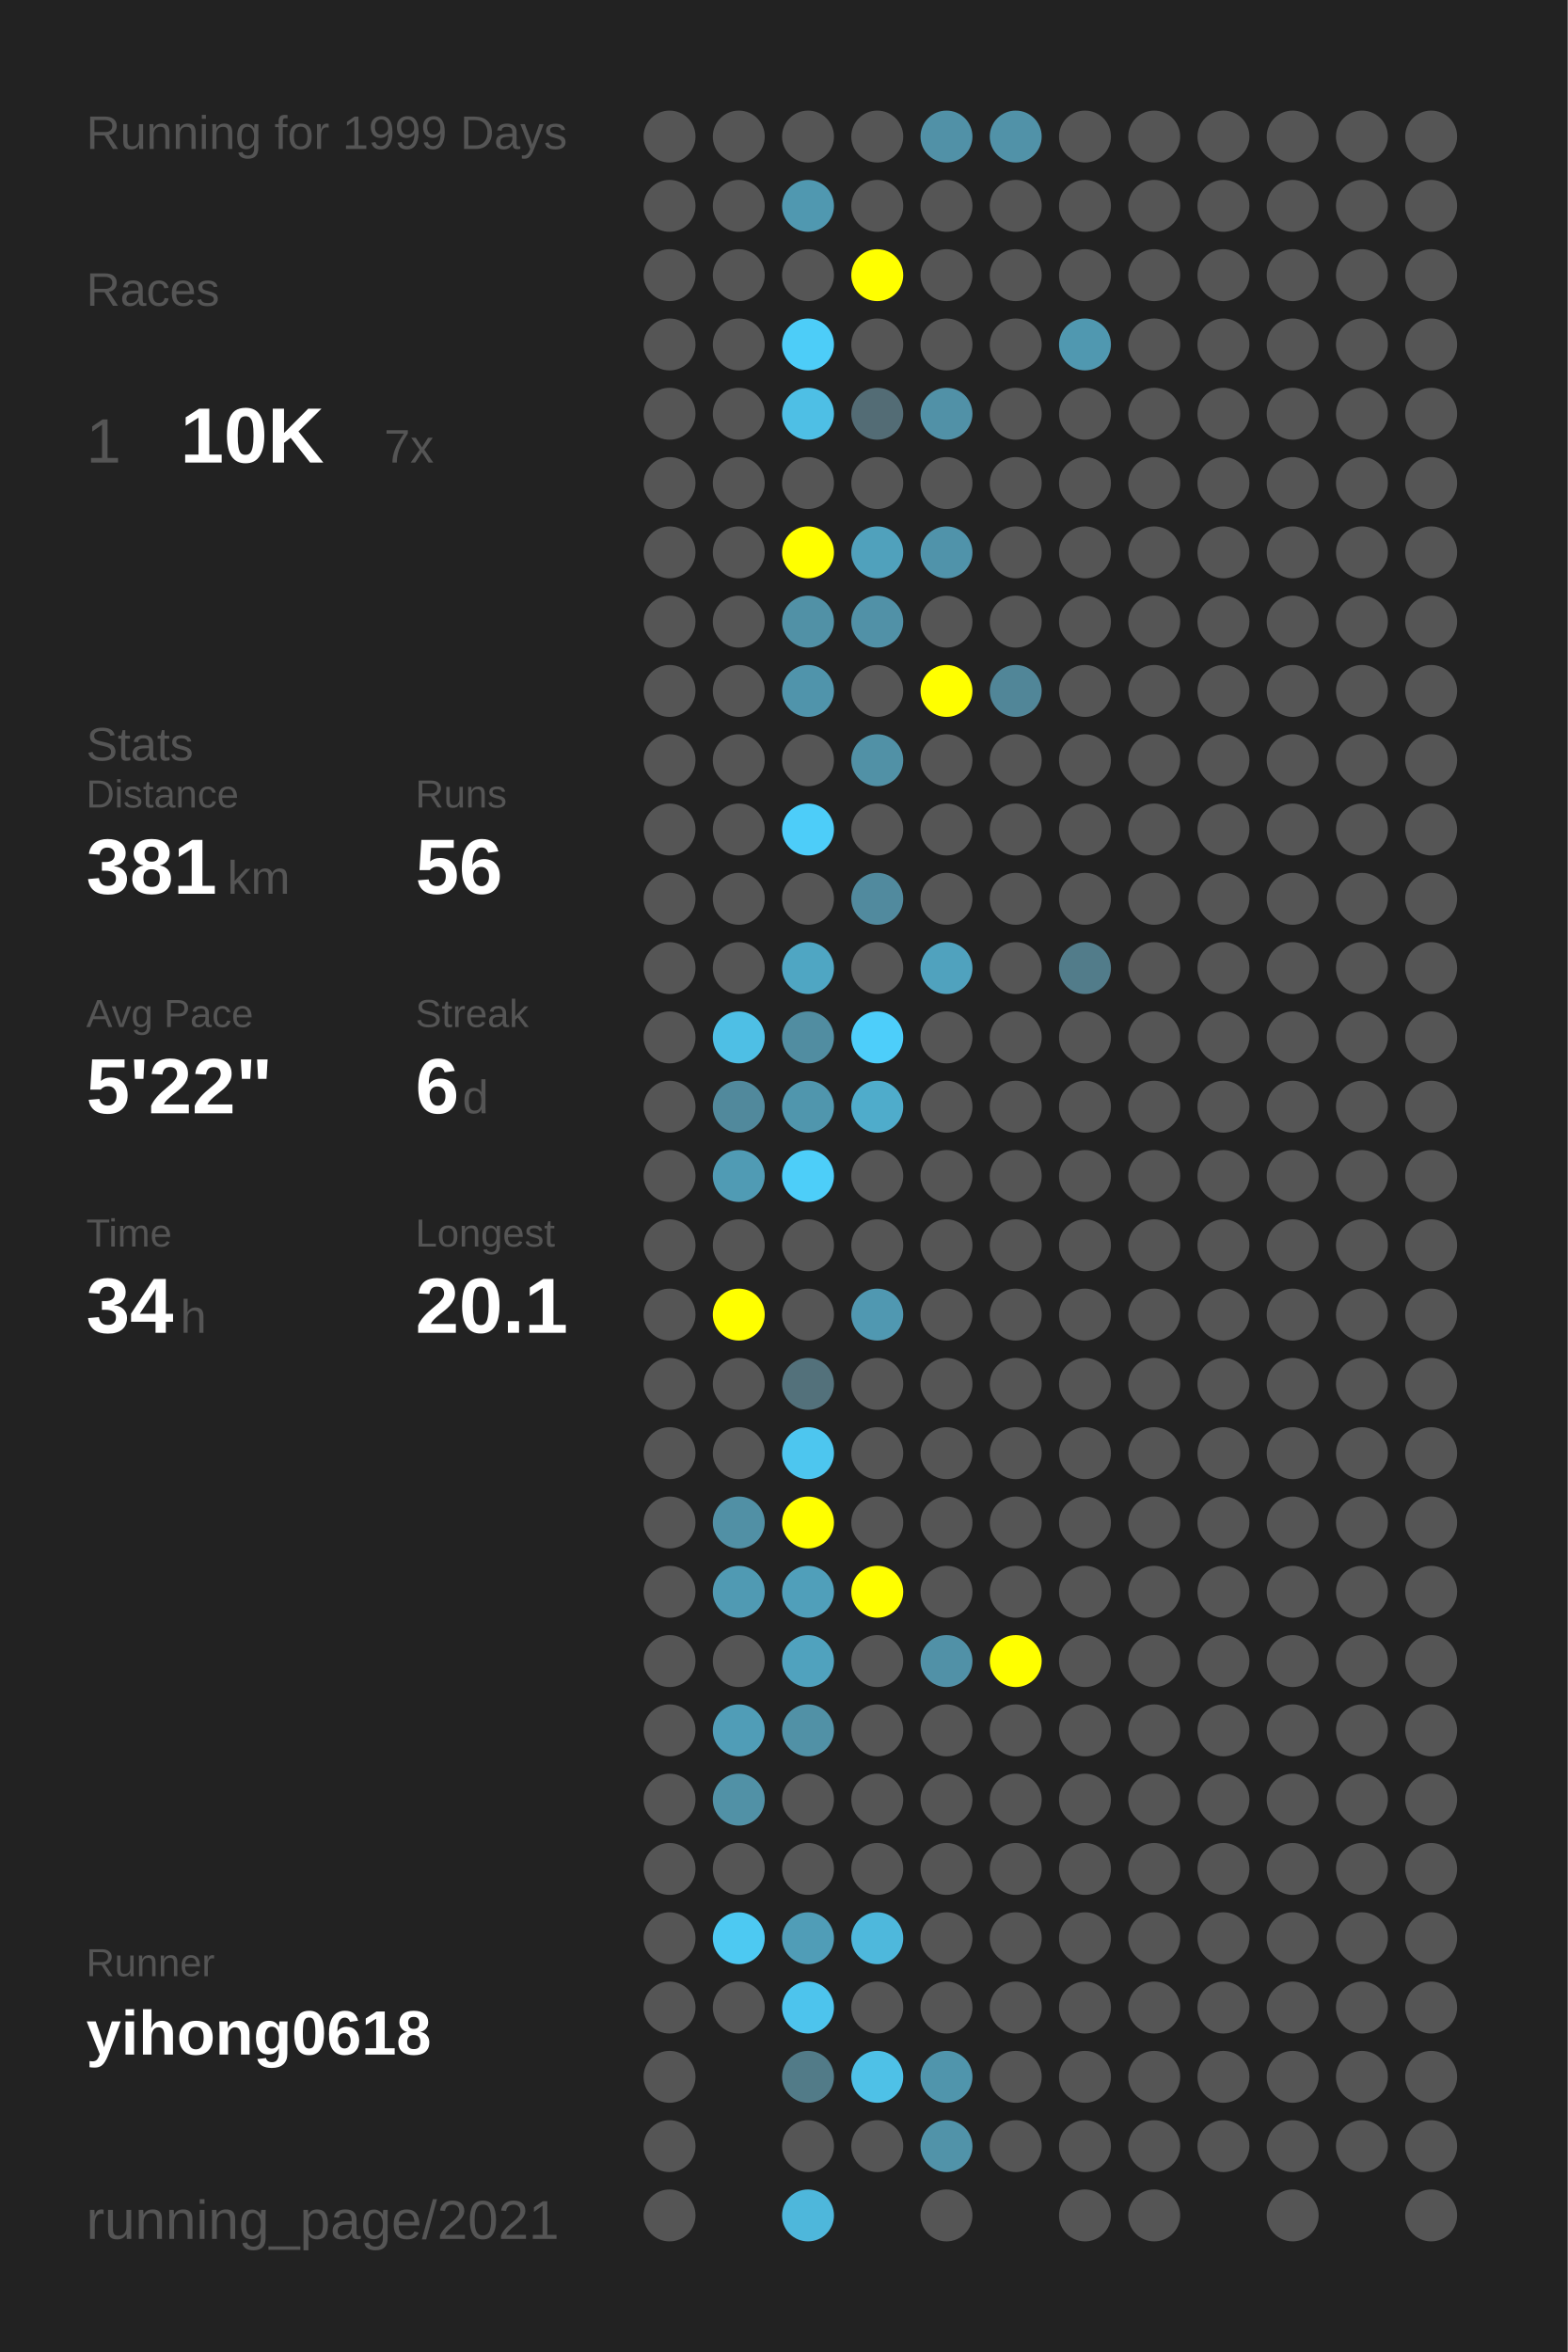
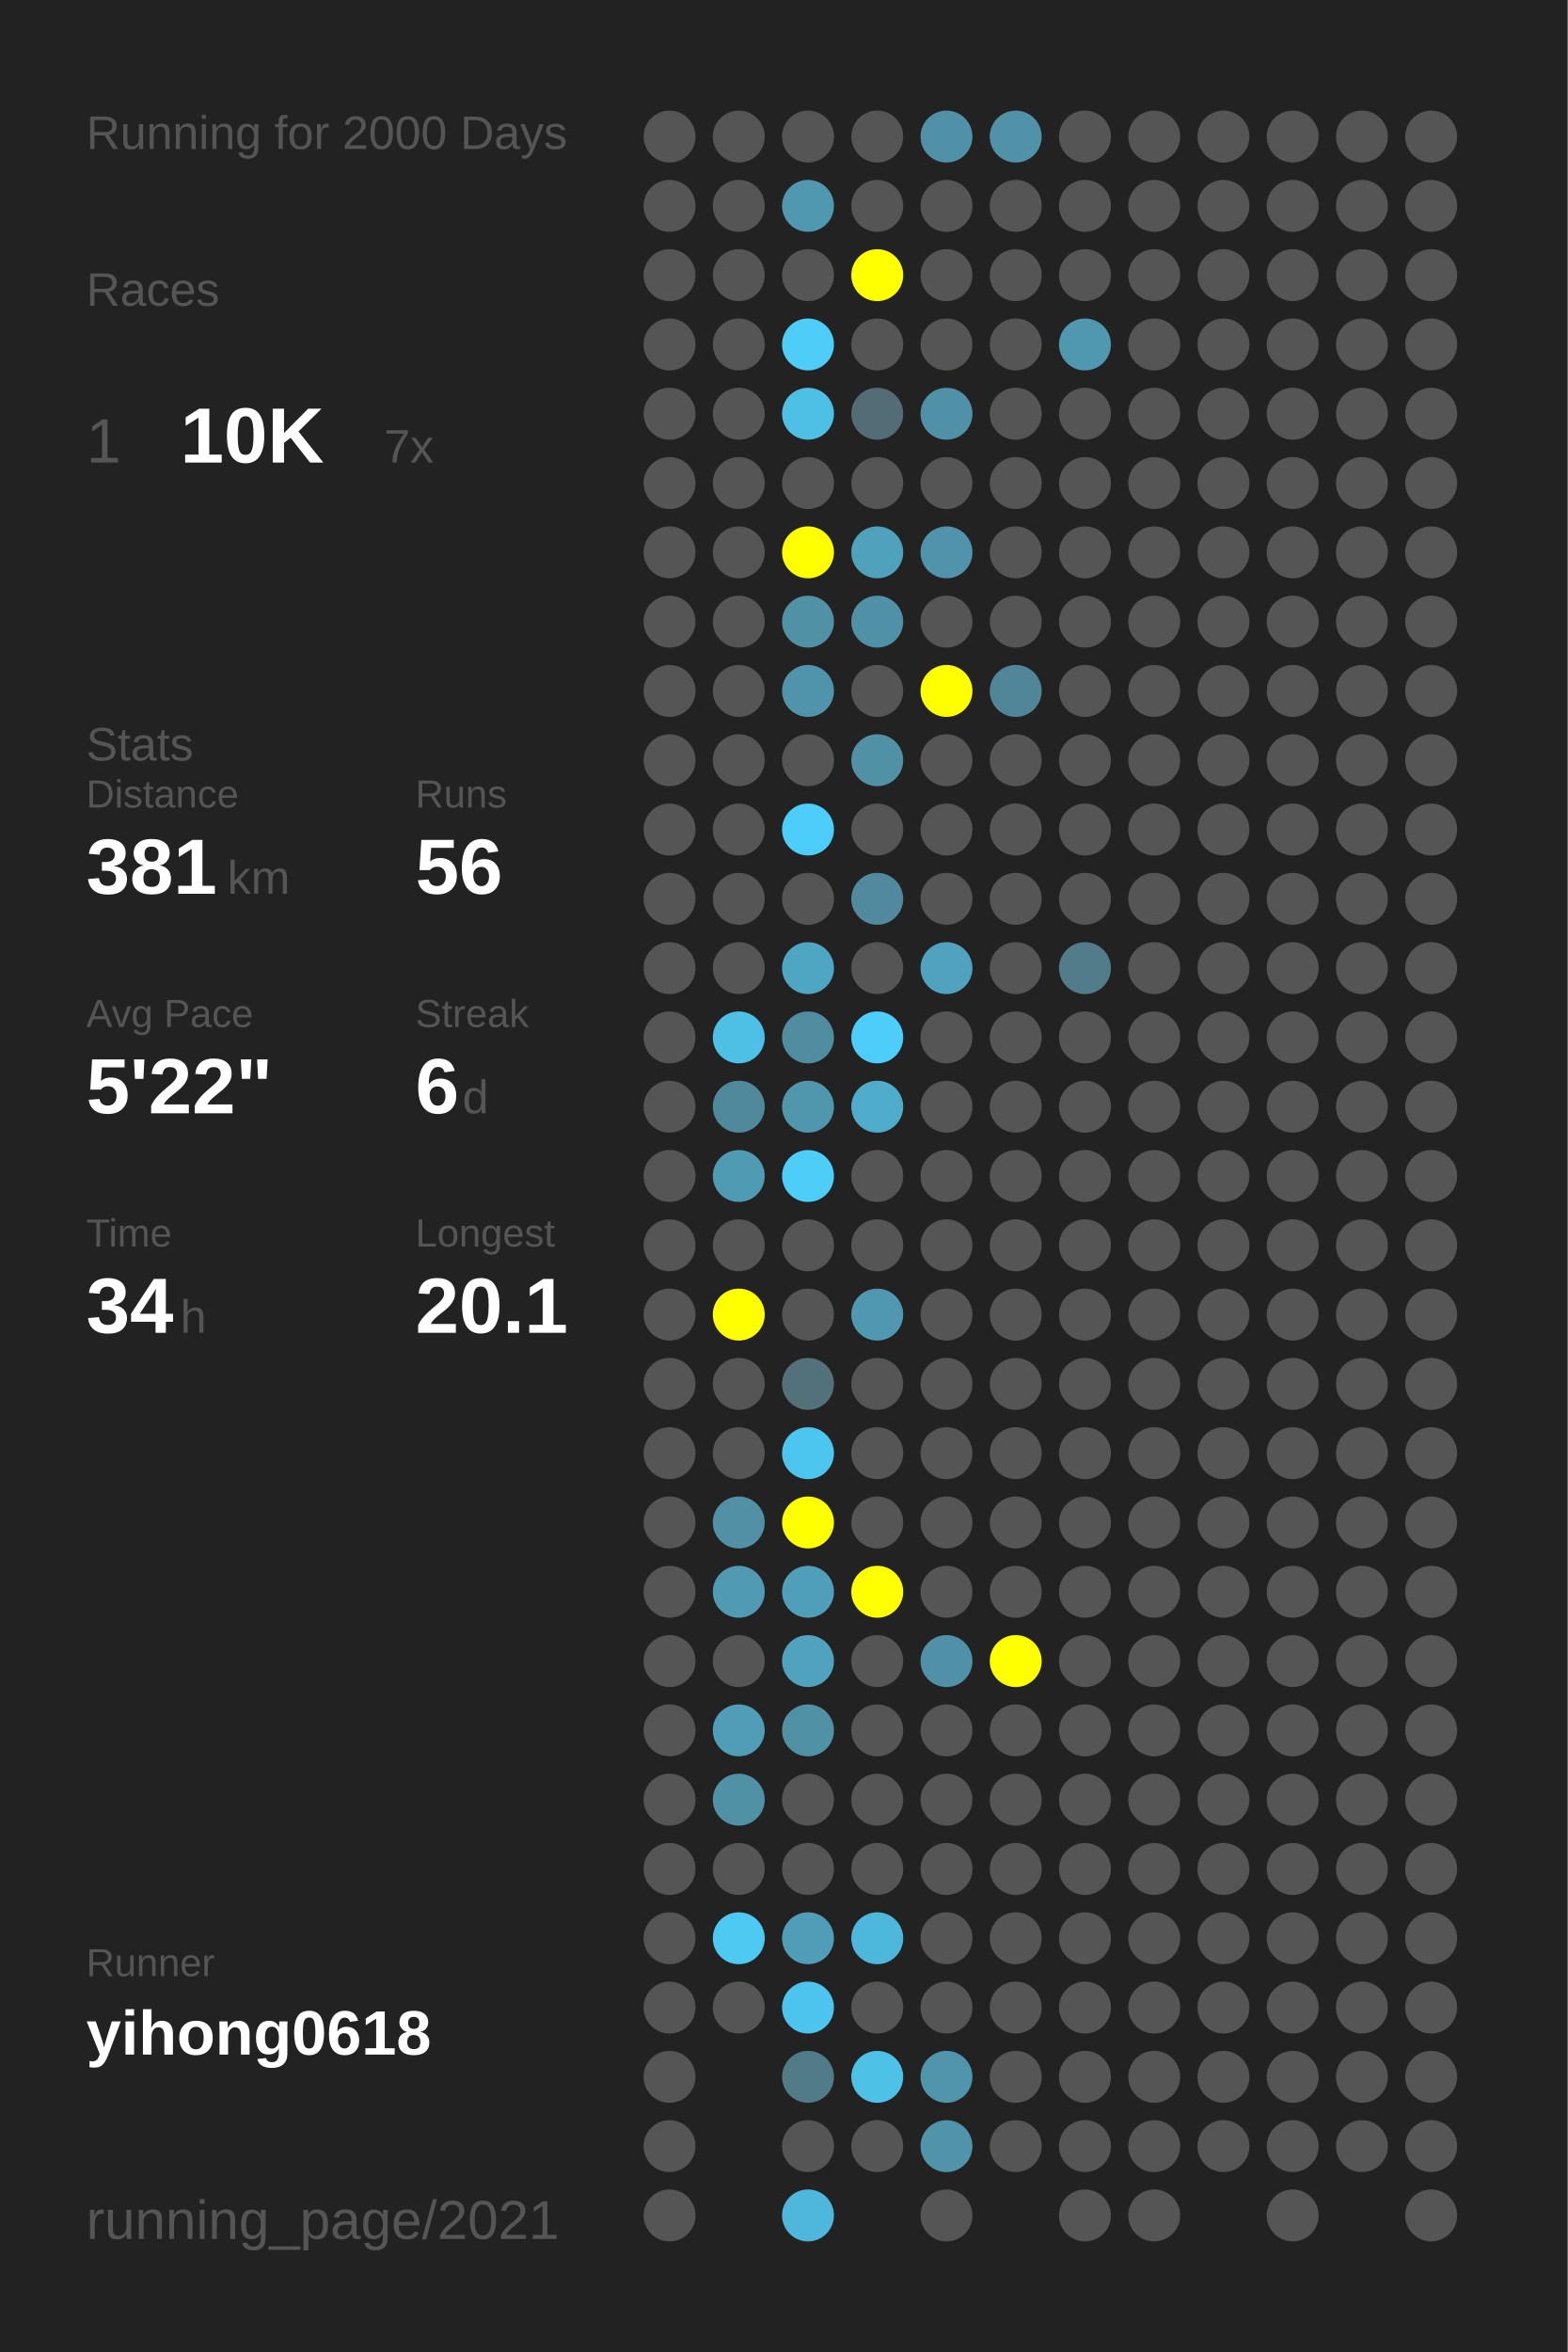
<svg xmlns="http://www.w3.org/2000/svg" baseProfile="full" height="300mm" version="1.1" viewBox="0,0,200,300" width="200mm">
  <defs />
  <rect fill="#222222" height="300" width="200" x="0" y="0" />
-   <text fill="#555555" style="font-size:6px; font-family:Arial;" x="11" y="19">Running for 1999 Days</text>
+   <text fill="#555555" style="font-size:6px; font-family:Arial;" x="11" y="19">Running for 2000 Days</text>
  <text fill="#555555" style="font-size:6px; font-family:Arial;" x="11" y="39">Races</text>
  <text fill="#555555" style="font-size:8px; font-family:Arial;" x="11" y="59">1</text>
  <text fill="#FFFFFF" style="font-size:10px; font-family:Arial; font-weight:bold;" x="23" y="59">10K</text>
  <text fill="#555555" style="font-size:6px; font-family:Arial;" x="49" y="59">7x</text>
  <text fill="#555555" style="font-size:6px; font-family:Arial;" x="11" y="97">Stats</text>
  <text fill="#555555" style="font-size:5px; font-family:Arial;" x="11" y="103">Distance</text>
  <text fill="#FFFFFF" style="font-size:10px; font-family:Arial; font-weight:bold;" x="11" y="114">381</text>
  <text fill="#555555" style="font-size:6px; font-family:Arial;" x="29" y="114">km</text>
  <text fill="#555555" style="font-size:5px; font-family:Arial;" x="53" y="103">Runs</text>
  <text fill="#FFFFFF" style="font-size:10px; font-family:Arial; font-weight:bold;" x="53" y="114">56</text>
  <text fill="#555555" style="font-size:5px; font-family:Arial;" x="11" y="131">Avg Pace</text>
  <text fill="#FFFFFF" style="font-size:10px; font-family:Arial; font-weight:bold;" x="11" y="142">5'22"</text>
  <text fill="#555555" style="font-size:5px; font-family:Arial;" x="53" y="131">Streak</text>
  <text fill="#FFFFFF" style="font-size:10px; font-family:Arial; font-weight:bold;" x="53" y="142">6</text>
  <text fill="#555555" style="font-size:6px; font-family:Arial;" x="59" y="142">d</text>
  <text fill="#555555" style="font-size:5px; font-family:Arial;" x="11" y="159">Time</text>
  <text fill="#FFFFFF" style="font-size:10px; font-family:Arial; font-weight:bold;" x="11" y="170">34</text>
  <text fill="#555555" style="font-size:6px; font-family:Arial;" x="23" y="170">h</text>
  <text fill="#555555" style="font-size:5px; font-family:Arial;" x="53" y="159">Longest</text>
  <text fill="#FFFFFF" style="font-size:10px; font-family:Arial; font-weight:bold;" x="53" y="170">20.1</text>
  <text fill="#555555" style="font-size:5px; font-family:Arial;" x="11" y="252.065">Runner</text>
  <text fill="#FFFFFF" style="font-size:8px; font-family:Arial; font-weight:bold;" x="11" y="262.065">yihong0618</text>
  <text fill="#555555" style="font-size:7px; font-family:Arial;" x="11" y="285.581">running_page/2021</text>
  <circle cx="85.417" cy="17.419" fill="#555555" r="3.312" />
  <circle cx="85.417" cy="26.258" fill="#555555" r="3.312" />
  <circle cx="85.417" cy="35.097" fill="#555555" r="3.312" />
  <circle cx="85.417" cy="43.935" fill="#555555" r="3.312" />
  <circle cx="85.417" cy="52.774" fill="#555555" r="3.312" />
  <circle cx="85.417" cy="61.613" fill="#555555" r="3.312" />
  <circle cx="85.417" cy="70.452" fill="#555555" r="3.312" />
  <circle cx="85.417" cy="79.29" fill="#555555" r="3.312" />
  <circle cx="85.417" cy="88.129" fill="#555555" r="3.312" />
  <circle cx="85.417" cy="96.968" fill="#555555" r="3.312" />
  <circle cx="85.417" cy="105.806" fill="#555555" r="3.312" />
  <circle cx="85.417" cy="114.645" fill="#555555" r="3.312" />
  <circle cx="85.417" cy="123.484" fill="#555555" r="3.312" />
  <circle cx="85.417" cy="132.323" fill="#555555" r="3.312" />
  <circle cx="85.417" cy="141.161" fill="#555555" r="3.312" />
  <circle cx="85.417" cy="150" fill="#555555" r="3.312" />
  <circle cx="85.417" cy="158.839" fill="#555555" r="3.312" />
  <circle cx="85.417" cy="167.677" fill="#555555" r="3.312" />
  <circle cx="85.417" cy="176.516" fill="#555555" r="3.312" />
  <circle cx="85.417" cy="185.355" fill="#555555" r="3.312" />
  <circle cx="85.417" cy="194.194" fill="#555555" r="3.312" />
  <circle cx="85.417" cy="203.032" fill="#555555" r="3.312" />
  <circle cx="85.417" cy="211.871" fill="#555555" r="3.312" />
  <circle cx="85.417" cy="220.71" fill="#555555" r="3.312" />
  <circle cx="85.417" cy="229.548" fill="#555555" r="3.312" />
  <circle cx="85.417" cy="238.387" fill="#555555" r="3.312" />
  <circle cx="85.417" cy="247.226" fill="#555555" r="3.312" />
  <circle cx="85.417" cy="256.065" fill="#555555" r="3.312" />
  <circle cx="85.417" cy="264.903" fill="#555555" r="3.312" />
  <circle cx="85.417" cy="273.742" fill="#555555" r="3.312" />
  <circle cx="85.417" cy="282.581" fill="#555555" r="3.312" />
  <circle cx="94.25" cy="17.419" fill="#555555" r="3.312" />
  <circle cx="94.25" cy="26.258" fill="#555555" r="3.312" />
  <circle cx="94.25" cy="35.097" fill="#555555" r="3.312" />
  <circle cx="94.25" cy="43.935" fill="#555555" r="3.312" />
  <circle cx="94.25" cy="52.774" fill="#555555" r="3.312" />
  <circle cx="94.25" cy="61.613" fill="#555555" r="3.312" />
  <circle cx="94.25" cy="70.452" fill="#555555" r="3.312" />
  <circle cx="94.25" cy="79.29" fill="#555555" r="3.312" />
  <circle cx="94.25" cy="88.129" fill="#555555" r="3.312" />
  <circle cx="94.25" cy="96.968" fill="#555555" r="3.312" />
  <circle cx="94.25" cy="105.806" fill="#555555" r="3.312" />
  <circle cx="94.25" cy="114.645" fill="#555555" r="3.312" />
  <circle cx="94.25" cy="123.484" fill="#555555" r="3.312" />
  <circle cx="94.25" cy="132.323" fill="#4ebfe5" r="3.312" />
  <circle cx="94.25" cy="141.161" fill="#51899c" r="3.312" />
  <circle cx="94.25" cy="150" fill="#509bb4" r="3.312" />
  <circle cx="94.25" cy="158.839" fill="#555555" r="3.312" />
  <circle cx="94.25" cy="167.677" fill="#FFFF00" r="3.312" />
  <circle cx="94.25" cy="176.516" fill="#555555" r="3.312" />
  <circle cx="94.25" cy="185.355" fill="#555555" r="3.312" />
  <circle cx="94.25" cy="194.194" fill="#5190a5" r="3.312" />
  <circle cx="94.25" cy="203.032" fill="#509ab3" r="3.312" />
  <circle cx="94.25" cy="211.871" fill="#555555" r="3.312" />
  <circle cx="94.25" cy="220.71" fill="#509db7" r="3.312" />
  <circle cx="94.25" cy="229.548" fill="#5191a6" r="3.312" />
  <circle cx="94.25" cy="238.387" fill="#555555" r="3.312" />
  <circle cx="94.25" cy="247.226" fill="#4dc9f2" r="3.312" />
  <circle cx="94.25" cy="256.065" fill="#555555" r="3.312" />
  <circle cx="103.083" cy="17.419" fill="#555555" r="3.312" />
  <circle cx="103.083" cy="26.258" fill="#5098b0" r="3.312" />
  <circle cx="103.083" cy="35.097" fill="#555555" r="3.312" />
  <circle cx="103.083" cy="43.935" fill="#4dcdf8" r="3.312" />
  <circle cx="103.083" cy="52.774" fill="#4ebfe5" r="3.312" />
  <circle cx="103.083" cy="61.613" fill="#555555" r="3.312" />
  <circle cx="103.083" cy="70.452" fill="#FFFF00" r="3.312" />
  <circle cx="103.083" cy="79.29" fill="#5191a6" r="3.312" />
  <circle cx="103.083" cy="88.129" fill="#5094ab" r="3.312" />
  <circle cx="103.083" cy="96.968" fill="#555555" r="3.312" />
  <circle cx="103.083" cy="105.806" fill="#4dcdf9" r="3.312" />
  <circle cx="103.083" cy="114.645" fill="#555555" r="3.312" />
  <circle cx="103.083" cy="123.484" fill="#4fa6c3" r="3.312" />
  <circle cx="103.083" cy="132.323" fill="#518da1" r="3.312" />
  <circle cx="103.083" cy="141.161" fill="#5096ad" r="3.312" />
  <circle cx="103.083" cy="150" fill="#4dcef9" r="3.312" />
  <circle cx="103.083" cy="158.839" fill="#555555" r="3.312" />
  <circle cx="103.083" cy="167.677" fill="#555555" r="3.312" />
  <circle cx="103.083" cy="176.516" fill="#53717b" r="3.312" />
  <circle cx="103.083" cy="185.355" fill="#4dc6ef" r="3.312" />
  <circle cx="103.083" cy="194.194" fill="#FFFF00" r="3.312" />
  <circle cx="103.083" cy="203.032" fill="#509fba" r="3.312" />
  <circle cx="103.083" cy="211.871" fill="#50a2be" r="3.312" />
  <circle cx="103.083" cy="220.71" fill="#5191a6" r="3.312" />
  <circle cx="103.083" cy="229.548" fill="#555555" r="3.312" />
  <circle cx="103.083" cy="238.387" fill="#555555" r="3.312" />
  <circle cx="103.083" cy="247.226" fill="#509db7" r="3.312" />
  <circle cx="103.083" cy="256.065" fill="#4dc4ed" r="3.312" />
  <circle cx="103.083" cy="264.903" fill="#527b88" r="3.312" />
  <circle cx="103.083" cy="273.742" fill="#555555" r="3.312" />
  <circle cx="103.083" cy="282.581" fill="#4eb7db" r="3.312" />
  <circle cx="111.917" cy="17.419" fill="#555555" r="3.312" />
  <circle cx="111.917" cy="26.258" fill="#555555" r="3.312" />
  <circle cx="111.917" cy="35.097" fill="#FFFF00" r="3.312" />
  <circle cx="111.917" cy="43.935" fill="#555555" r="3.312" />
  <circle cx="111.917" cy="52.774" fill="#536c75" r="3.312" />
  <circle cx="111.917" cy="61.613" fill="#555555" r="3.312" />
  <circle cx="111.917" cy="70.452" fill="#50a1bc" r="3.312" />
  <circle cx="111.917" cy="79.29" fill="#5191a7" r="3.312" />
  <circle cx="111.917" cy="88.129" fill="#555555" r="3.312" />
  <circle cx="111.917" cy="96.968" fill="#5191a6" r="3.312" />
  <circle cx="111.917" cy="105.806" fill="#555555" r="3.312" />
  <circle cx="111.917" cy="114.645" fill="#518a9e" r="3.312" />
  <circle cx="111.917" cy="123.484" fill="#555555" r="3.312" />
  <circle cx="111.917" cy="132.323" fill="#4dcefa" r="3.312" />
  <circle cx="111.917" cy="141.161" fill="#4faccb" r="3.312" />
  <circle cx="111.917" cy="150" fill="#555555" r="3.312" />
  <circle cx="111.917" cy="158.839" fill="#555555" r="3.312" />
  <circle cx="111.917" cy="167.677" fill="#5098b1" r="3.312" />
  <circle cx="111.917" cy="176.516" fill="#555555" r="3.312" />
  <circle cx="111.917" cy="185.355" fill="#555555" r="3.312" />
  <circle cx="111.917" cy="194.194" fill="#555555" r="3.312" />
  <circle cx="111.917" cy="203.032" fill="#FFFF00" r="3.312" />
  <circle cx="111.917" cy="211.871" fill="#555555" r="3.312" />
  <circle cx="111.917" cy="220.71" fill="#555555" r="3.312" />
  <circle cx="111.917" cy="229.548" fill="#555555" r="3.312" />
  <circle cx="111.917" cy="238.387" fill="#555555" r="3.312" />
  <circle cx="111.917" cy="247.226" fill="#4eb8dc" r="3.312" />
  <circle cx="111.917" cy="256.065" fill="#555555" r="3.312" />
  <circle cx="111.917" cy="264.903" fill="#4ec1e7" r="3.312" />
  <circle cx="111.917" cy="273.742" fill="#555555" r="3.312" />
  <circle cx="120.75" cy="17.419" fill="#5191a7" r="3.312" />
  <circle cx="120.75" cy="26.258" fill="#555555" r="3.312" />
  <circle cx="120.75" cy="35.097" fill="#555555" r="3.312" />
  <circle cx="120.75" cy="43.935" fill="#555555" r="3.312" />
  <circle cx="120.75" cy="52.774" fill="#5191a7" r="3.312" />
  <circle cx="120.75" cy="61.613" fill="#555555" r="3.312" />
  <circle cx="120.75" cy="70.452" fill="#5093aa" r="3.312" />
  <circle cx="120.75" cy="79.29" fill="#555555" r="3.312" />
  <circle cx="120.75" cy="88.129" fill="#FFFF00" r="3.312" />
  <circle cx="120.75" cy="96.968" fill="#555555" r="3.312" />
  <circle cx="120.75" cy="105.806" fill="#555555" r="3.312" />
  <circle cx="120.75" cy="114.645" fill="#555555" r="3.312" />
  <circle cx="120.75" cy="123.484" fill="#50a2be" r="3.312" />
  <circle cx="120.75" cy="132.323" fill="#555555" r="3.312" />
  <circle cx="120.75" cy="141.161" fill="#555555" r="3.312" />
  <circle cx="120.75" cy="150" fill="#555555" r="3.312" />
  <circle cx="120.75" cy="158.839" fill="#555555" r="3.312" />
  <circle cx="120.75" cy="167.677" fill="#555555" r="3.312" />
  <circle cx="120.75" cy="176.516" fill="#555555" r="3.312" />
  <circle cx="120.75" cy="185.355" fill="#555555" r="3.312" />
  <circle cx="120.75" cy="194.194" fill="#555555" r="3.312" />
  <circle cx="120.75" cy="203.032" fill="#555555" r="3.312" />
  <circle cx="120.75" cy="211.871" fill="#5191a7" r="3.312" />
  <circle cx="120.75" cy="220.71" fill="#555555" r="3.312" />
  <circle cx="120.75" cy="229.548" fill="#555555" r="3.312" />
  <circle cx="120.75" cy="238.387" fill="#555555" r="3.312" />
  <circle cx="120.75" cy="247.226" fill="#555555" r="3.312" />
  <circle cx="120.75" cy="256.065" fill="#555555" r="3.312" />
  <circle cx="120.75" cy="264.903" fill="#5095ac" r="3.312" />
  <circle cx="120.75" cy="273.742" fill="#5193a9" r="3.312" />
  <circle cx="120.75" cy="282.581" fill="#555555" r="3.312" />
  <circle cx="129.583" cy="17.419" fill="#5192a8" r="3.312" />
  <circle cx="129.583" cy="26.258" fill="#555555" r="3.312" />
  <circle cx="129.583" cy="35.097" fill="#555555" r="3.312" />
  <circle cx="129.583" cy="43.935" fill="#555555" r="3.312" />
  <circle cx="129.583" cy="52.774" fill="#555555" r="3.312" />
  <circle cx="129.583" cy="61.613" fill="#555555" r="3.312" />
  <circle cx="129.583" cy="70.452" fill="#555555" r="3.312" />
  <circle cx="129.583" cy="79.29" fill="#555555" r="3.312" />
  <circle cx="129.583" cy="88.129" fill="#518698" r="3.312" />
  <circle cx="129.583" cy="96.968" fill="#555555" r="3.312" />
  <circle cx="129.583" cy="105.806" fill="#555555" r="3.312" />
  <circle cx="129.583" cy="114.645" fill="#555555" r="3.312" />
  <circle cx="129.583" cy="123.484" fill="#555555" r="3.312" />
  <circle cx="129.583" cy="132.323" fill="#555555" r="3.312" />
  <circle cx="129.583" cy="141.161" fill="#555555" r="3.312" />
  <circle cx="129.583" cy="150" fill="#555555" r="3.312" />
  <circle cx="129.583" cy="158.839" fill="#555555" r="3.312" />
  <circle cx="129.583" cy="167.677" fill="#555555" r="3.312" />
  <circle cx="129.583" cy="176.516" fill="#555555" r="3.312" />
  <circle cx="129.583" cy="185.355" fill="#555555" r="3.312" />
  <circle cx="129.583" cy="194.194" fill="#555555" r="3.312" />
  <circle cx="129.583" cy="203.032" fill="#555555" r="3.312" />
  <circle cx="129.583" cy="211.871" fill="#FFFF00" r="3.312" />
  <circle cx="129.583" cy="220.71" fill="#555555" r="3.312" />
  <circle cx="129.583" cy="229.548" fill="#555555" r="3.312" />
  <circle cx="129.583" cy="238.387" fill="#555555" r="3.312" />
  <circle cx="129.583" cy="247.226" fill="#555555" r="3.312" />
  <circle cx="129.583" cy="256.065" fill="#555555" r="3.312" />
  <circle cx="129.583" cy="264.903" fill="#555555" r="3.312" />
  <circle cx="129.583" cy="273.742" fill="#555555" r="3.312" />
  <circle cx="138.417" cy="17.419" fill="#555555" r="3.312" />
  <circle cx="138.417" cy="26.258" fill="#555555" r="3.312" />
  <circle cx="138.417" cy="35.097" fill="#555555" r="3.312" />
  <circle cx="138.417" cy="43.935" fill="#5098b0" r="3.312" />
  <circle cx="138.417" cy="52.774" fill="#555555" r="3.312" />
  <circle cx="138.417" cy="61.613" fill="#555555" r="3.312" />
  <circle cx="138.417" cy="70.452" fill="#555555" r="3.312" />
  <circle cx="138.417" cy="79.29" fill="#555555" r="3.312" />
  <circle cx="138.417" cy="88.129" fill="#555555" r="3.312" />
  <circle cx="138.417" cy="96.968" fill="#555555" r="3.312" />
  <circle cx="138.417" cy="105.806" fill="#555555" r="3.312" />
  <circle cx="138.417" cy="114.645" fill="#555555" r="3.312" />
  <circle cx="138.417" cy="123.484" fill="#527c8a" r="3.312" />
  <circle cx="138.417" cy="132.323" fill="#555555" r="3.312" />
  <circle cx="138.417" cy="141.161" fill="#555555" r="3.312" />
  <circle cx="138.417" cy="150" fill="#555555" r="3.312" />
  <circle cx="138.417" cy="158.839" fill="#555555" r="3.312" />
  <circle cx="138.417" cy="167.677" fill="#555555" r="3.312" />
  <circle cx="138.417" cy="176.516" fill="#555555" r="3.312" />
  <circle cx="138.417" cy="185.355" fill="#555555" r="3.312" />
  <circle cx="138.417" cy="194.194" fill="#555555" r="3.312" />
  <circle cx="138.417" cy="203.032" fill="#555555" r="3.312" />
  <circle cx="138.417" cy="211.871" fill="#555555" r="3.312" />
  <circle cx="138.417" cy="220.71" fill="#555555" r="3.312" />
  <circle cx="138.417" cy="229.548" fill="#555555" r="3.312" />
  <circle cx="138.417" cy="238.387" fill="#555555" r="3.312" />
  <circle cx="138.417" cy="247.226" fill="#555555" r="3.312" />
  <circle cx="138.417" cy="256.065" fill="#555555" r="3.312" />
  <circle cx="138.417" cy="264.903" fill="#555555" r="3.312" />
  <circle cx="138.417" cy="273.742" fill="#555555" r="3.312" />
  <circle cx="138.417" cy="282.581" fill="#555555" r="3.312" />
  <circle cx="147.25" cy="17.419" fill="#555555" r="3.312" />
  <circle cx="147.25" cy="26.258" fill="#555555" r="3.312" />
  <circle cx="147.25" cy="35.097" fill="#555555" r="3.312" />
  <circle cx="147.25" cy="43.935" fill="#555555" r="3.312" />
  <circle cx="147.25" cy="52.774" fill="#555555" r="3.312" />
  <circle cx="147.25" cy="61.613" fill="#555555" r="3.312" />
  <circle cx="147.25" cy="70.452" fill="#555555" r="3.312" />
  <circle cx="147.25" cy="79.29" fill="#555555" r="3.312" />
  <circle cx="147.25" cy="88.129" fill="#555555" r="3.312" />
  <circle cx="147.25" cy="96.968" fill="#555555" r="3.312" />
  <circle cx="147.25" cy="105.806" fill="#555555" r="3.312" />
  <circle cx="147.25" cy="114.645" fill="#555555" r="3.312" />
  <circle cx="147.25" cy="123.484" fill="#555555" r="3.312" />
  <circle cx="147.25" cy="132.323" fill="#555555" r="3.312" />
  <circle cx="147.25" cy="141.161" fill="#555555" r="3.312" />
  <circle cx="147.25" cy="150" fill="#555555" r="3.312" />
  <circle cx="147.25" cy="158.839" fill="#555555" r="3.312" />
  <circle cx="147.25" cy="167.677" fill="#555555" r="3.312" />
  <circle cx="147.25" cy="176.516" fill="#555555" r="3.312" />
  <circle cx="147.25" cy="185.355" fill="#555555" r="3.312" />
  <circle cx="147.25" cy="194.194" fill="#555555" r="3.312" />
  <circle cx="147.25" cy="203.032" fill="#555555" r="3.312" />
  <circle cx="147.25" cy="211.871" fill="#555555" r="3.312" />
  <circle cx="147.25" cy="220.71" fill="#555555" r="3.312" />
  <circle cx="147.25" cy="229.548" fill="#555555" r="3.312" />
  <circle cx="147.25" cy="238.387" fill="#555555" r="3.312" />
  <circle cx="147.25" cy="247.226" fill="#555555" r="3.312" />
  <circle cx="147.25" cy="256.065" fill="#555555" r="3.312" />
  <circle cx="147.25" cy="264.903" fill="#555555" r="3.312" />
  <circle cx="147.25" cy="273.742" fill="#555555" r="3.312" />
  <circle cx="147.25" cy="282.581" fill="#555555" r="3.312" />
  <circle cx="156.083" cy="17.419" fill="#555555" r="3.312" />
  <circle cx="156.083" cy="26.258" fill="#555555" r="3.312" />
  <circle cx="156.083" cy="35.097" fill="#555555" r="3.312" />
  <circle cx="156.083" cy="43.935" fill="#555555" r="3.312" />
  <circle cx="156.083" cy="52.774" fill="#555555" r="3.312" />
  <circle cx="156.083" cy="61.613" fill="#555555" r="3.312" />
  <circle cx="156.083" cy="70.452" fill="#555555" r="3.312" />
  <circle cx="156.083" cy="79.29" fill="#555555" r="3.312" />
  <circle cx="156.083" cy="88.129" fill="#555555" r="3.312" />
  <circle cx="156.083" cy="96.968" fill="#555555" r="3.312" />
  <circle cx="156.083" cy="105.806" fill="#555555" r="3.312" />
  <circle cx="156.083" cy="114.645" fill="#555555" r="3.312" />
  <circle cx="156.083" cy="123.484" fill="#555555" r="3.312" />
  <circle cx="156.083" cy="132.323" fill="#555555" r="3.312" />
  <circle cx="156.083" cy="141.161" fill="#555555" r="3.312" />
  <circle cx="156.083" cy="150" fill="#555555" r="3.312" />
  <circle cx="156.083" cy="158.839" fill="#555555" r="3.312" />
  <circle cx="156.083" cy="167.677" fill="#555555" r="3.312" />
  <circle cx="156.083" cy="176.516" fill="#555555" r="3.312" />
  <circle cx="156.083" cy="185.355" fill="#555555" r="3.312" />
  <circle cx="156.083" cy="194.194" fill="#555555" r="3.312" />
  <circle cx="156.083" cy="203.032" fill="#555555" r="3.312" />
  <circle cx="156.083" cy="211.871" fill="#555555" r="3.312" />
  <circle cx="156.083" cy="220.71" fill="#555555" r="3.312" />
  <circle cx="156.083" cy="229.548" fill="#555555" r="3.312" />
  <circle cx="156.083" cy="238.387" fill="#555555" r="3.312" />
  <circle cx="156.083" cy="247.226" fill="#555555" r="3.312" />
  <circle cx="156.083" cy="256.065" fill="#555555" r="3.312" />
  <circle cx="156.083" cy="264.903" fill="#555555" r="3.312" />
  <circle cx="156.083" cy="273.742" fill="#555555" r="3.312" />
  <circle cx="164.917" cy="17.419" fill="#555555" r="3.312" />
  <circle cx="164.917" cy="26.258" fill="#555555" r="3.312" />
  <circle cx="164.917" cy="35.097" fill="#555555" r="3.312" />
  <circle cx="164.917" cy="43.935" fill="#555555" r="3.312" />
  <circle cx="164.917" cy="52.774" fill="#555555" r="3.312" />
  <circle cx="164.917" cy="61.613" fill="#555555" r="3.312" />
  <circle cx="164.917" cy="70.452" fill="#555555" r="3.312" />
  <circle cx="164.917" cy="79.29" fill="#555555" r="3.312" />
  <circle cx="164.917" cy="88.129" fill="#555555" r="3.312" />
  <circle cx="164.917" cy="96.968" fill="#555555" r="3.312" />
  <circle cx="164.917" cy="105.806" fill="#555555" r="3.312" />
  <circle cx="164.917" cy="114.645" fill="#555555" r="3.312" />
  <circle cx="164.917" cy="123.484" fill="#555555" r="3.312" />
  <circle cx="164.917" cy="132.323" fill="#555555" r="3.312" />
  <circle cx="164.917" cy="141.161" fill="#555555" r="3.312" />
  <circle cx="164.917" cy="150" fill="#555555" r="3.312" />
  <circle cx="164.917" cy="158.839" fill="#555555" r="3.312" />
  <circle cx="164.917" cy="167.677" fill="#555555" r="3.312" />
  <circle cx="164.917" cy="176.516" fill="#555555" r="3.312" />
  <circle cx="164.917" cy="185.355" fill="#555555" r="3.312" />
  <circle cx="164.917" cy="194.194" fill="#555555" r="3.312" />
  <circle cx="164.917" cy="203.032" fill="#555555" r="3.312" />
  <circle cx="164.917" cy="211.871" fill="#555555" r="3.312" />
  <circle cx="164.917" cy="220.71" fill="#555555" r="3.312" />
  <circle cx="164.917" cy="229.548" fill="#555555" r="3.312" />
  <circle cx="164.917" cy="238.387" fill="#555555" r="3.312" />
  <circle cx="164.917" cy="247.226" fill="#555555" r="3.312" />
  <circle cx="164.917" cy="256.065" fill="#555555" r="3.312" />
  <circle cx="164.917" cy="264.903" fill="#555555" r="3.312" />
  <circle cx="164.917" cy="273.742" fill="#555555" r="3.312" />
  <circle cx="164.917" cy="282.581" fill="#555555" r="3.312" />
  <circle cx="173.75" cy="17.419" fill="#555555" r="3.312" />
  <circle cx="173.75" cy="26.258" fill="#555555" r="3.312" />
  <circle cx="173.75" cy="35.097" fill="#555555" r="3.312" />
  <circle cx="173.75" cy="43.935" fill="#555555" r="3.312" />
  <circle cx="173.75" cy="52.774" fill="#555555" r="3.312" />
  <circle cx="173.75" cy="61.613" fill="#555555" r="3.312" />
  <circle cx="173.75" cy="70.452" fill="#555555" r="3.312" />
  <circle cx="173.75" cy="79.29" fill="#555555" r="3.312" />
  <circle cx="173.75" cy="88.129" fill="#555555" r="3.312" />
  <circle cx="173.75" cy="96.968" fill="#555555" r="3.312" />
  <circle cx="173.75" cy="105.806" fill="#555555" r="3.312" />
  <circle cx="173.75" cy="114.645" fill="#555555" r="3.312" />
  <circle cx="173.75" cy="123.484" fill="#555555" r="3.312" />
  <circle cx="173.75" cy="132.323" fill="#555555" r="3.312" />
  <circle cx="173.75" cy="141.161" fill="#555555" r="3.312" />
  <circle cx="173.75" cy="150" fill="#555555" r="3.312" />
  <circle cx="173.75" cy="158.839" fill="#555555" r="3.312" />
  <circle cx="173.75" cy="167.677" fill="#555555" r="3.312" />
  <circle cx="173.75" cy="176.516" fill="#555555" r="3.312" />
  <circle cx="173.75" cy="185.355" fill="#555555" r="3.312" />
  <circle cx="173.75" cy="194.194" fill="#555555" r="3.312" />
  <circle cx="173.75" cy="203.032" fill="#555555" r="3.312" />
  <circle cx="173.75" cy="211.871" fill="#555555" r="3.312" />
  <circle cx="173.75" cy="220.71" fill="#555555" r="3.312" />
  <circle cx="173.75" cy="229.548" fill="#555555" r="3.312" />
  <circle cx="173.75" cy="238.387" fill="#555555" r="3.312" />
  <circle cx="173.75" cy="247.226" fill="#555555" r="3.312" />
  <circle cx="173.75" cy="256.065" fill="#555555" r="3.312" />
  <circle cx="173.75" cy="264.903" fill="#555555" r="3.312" />
  <circle cx="173.75" cy="273.742" fill="#555555" r="3.312" />
  <circle cx="182.583" cy="17.419" fill="#555555" r="3.312" />
  <circle cx="182.583" cy="26.258" fill="#555555" r="3.312" />
  <circle cx="182.583" cy="35.097" fill="#555555" r="3.312" />
  <circle cx="182.583" cy="43.935" fill="#555555" r="3.312" />
  <circle cx="182.583" cy="52.774" fill="#555555" r="3.312" />
  <circle cx="182.583" cy="61.613" fill="#555555" r="3.312" />
  <circle cx="182.583" cy="70.452" fill="#555555" r="3.312" />
  <circle cx="182.583" cy="79.29" fill="#555555" r="3.312" />
  <circle cx="182.583" cy="88.129" fill="#555555" r="3.312" />
  <circle cx="182.583" cy="96.968" fill="#555555" r="3.312" />
  <circle cx="182.583" cy="105.806" fill="#555555" r="3.312" />
  <circle cx="182.583" cy="114.645" fill="#555555" r="3.312" />
  <circle cx="182.583" cy="123.484" fill="#555555" r="3.312" />
  <circle cx="182.583" cy="132.323" fill="#555555" r="3.312" />
  <circle cx="182.583" cy="141.161" fill="#555555" r="3.312" />
  <circle cx="182.583" cy="150" fill="#555555" r="3.312" />
  <circle cx="182.583" cy="158.839" fill="#555555" r="3.312" />
  <circle cx="182.583" cy="167.677" fill="#555555" r="3.312" />
  <circle cx="182.583" cy="176.516" fill="#555555" r="3.312" />
  <circle cx="182.583" cy="185.355" fill="#555555" r="3.312" />
  <circle cx="182.583" cy="194.194" fill="#555555" r="3.312" />
  <circle cx="182.583" cy="203.032" fill="#555555" r="3.312" />
  <circle cx="182.583" cy="211.871" fill="#555555" r="3.312" />
  <circle cx="182.583" cy="220.71" fill="#555555" r="3.312" />
  <circle cx="182.583" cy="229.548" fill="#555555" r="3.312" />
  <circle cx="182.583" cy="238.387" fill="#555555" r="3.312" />
  <circle cx="182.583" cy="247.226" fill="#555555" r="3.312" />
  <circle cx="182.583" cy="256.065" fill="#555555" r="3.312" />
  <circle cx="182.583" cy="264.903" fill="#555555" r="3.312" />
  <circle cx="182.583" cy="273.742" fill="#555555" r="3.312" />
  <circle cx="182.583" cy="282.581" fill="#555555" r="3.312" />
</svg>
